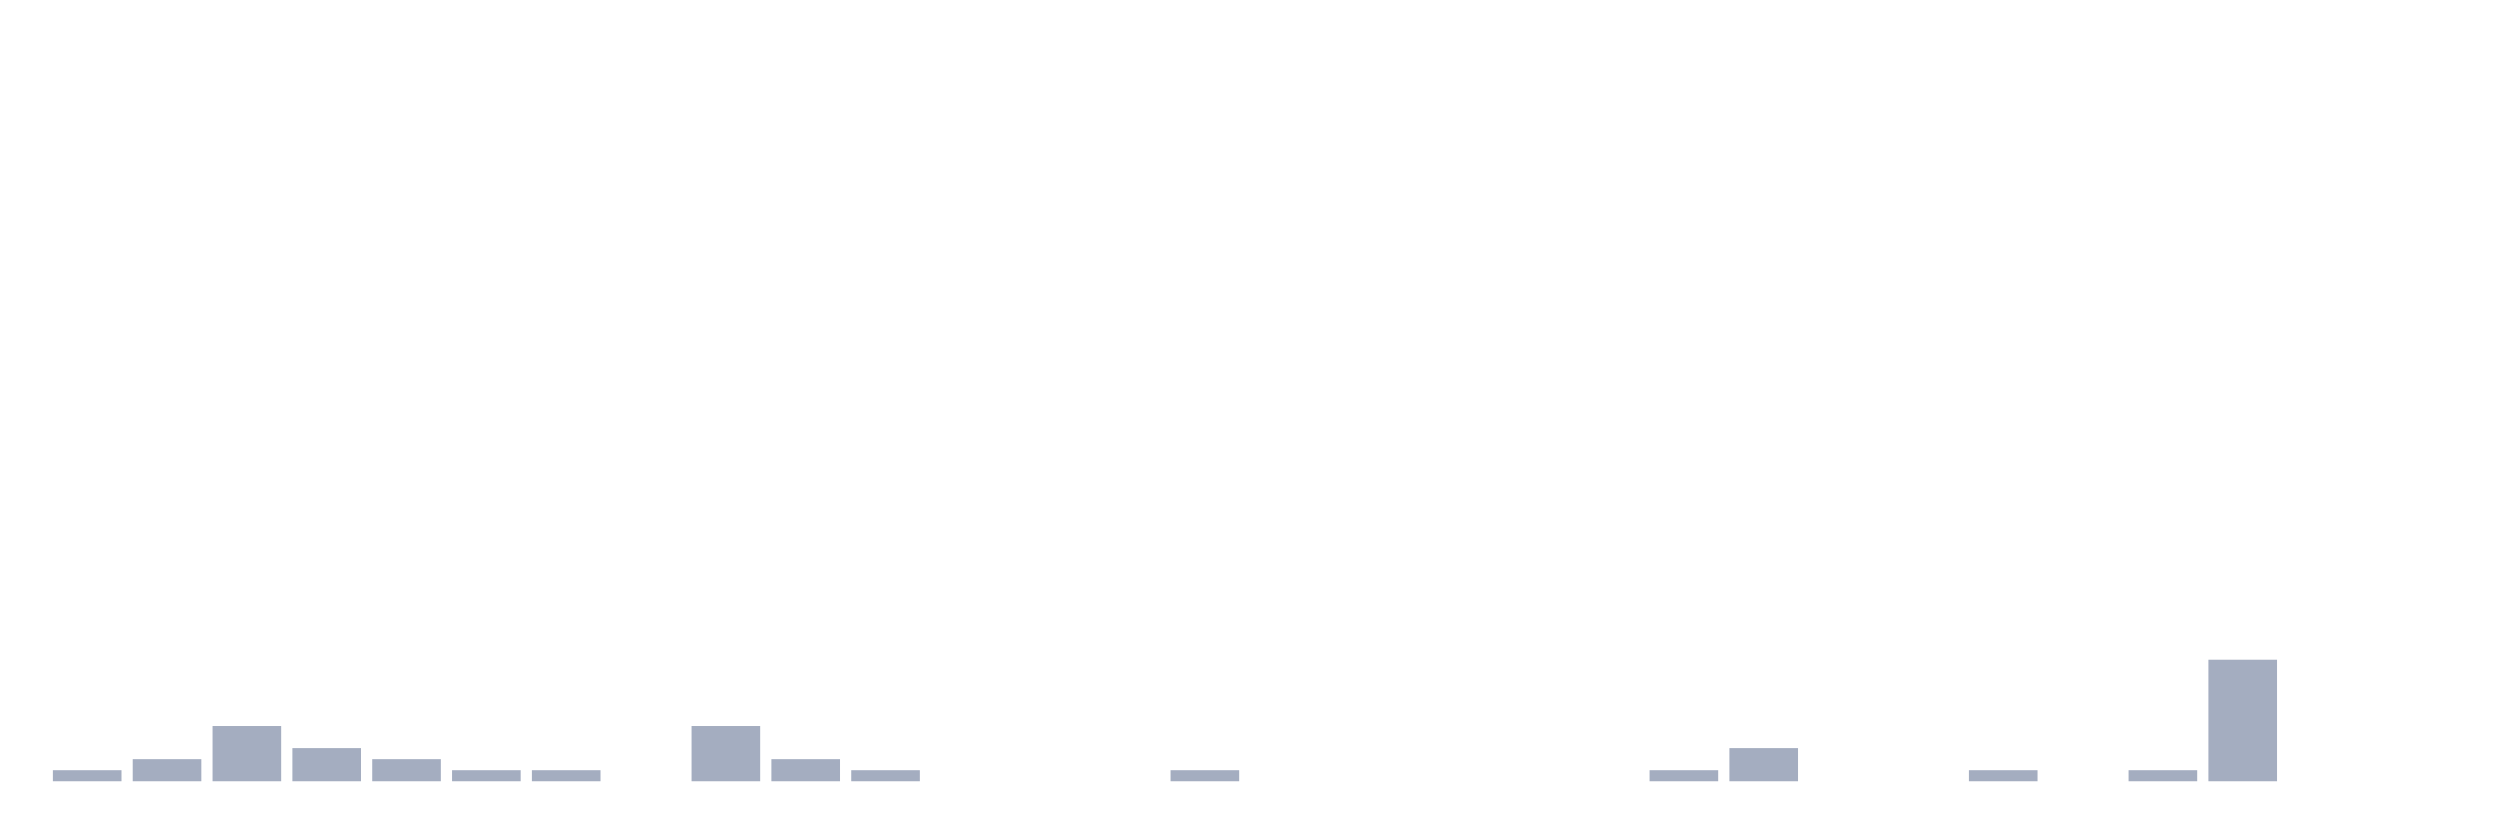
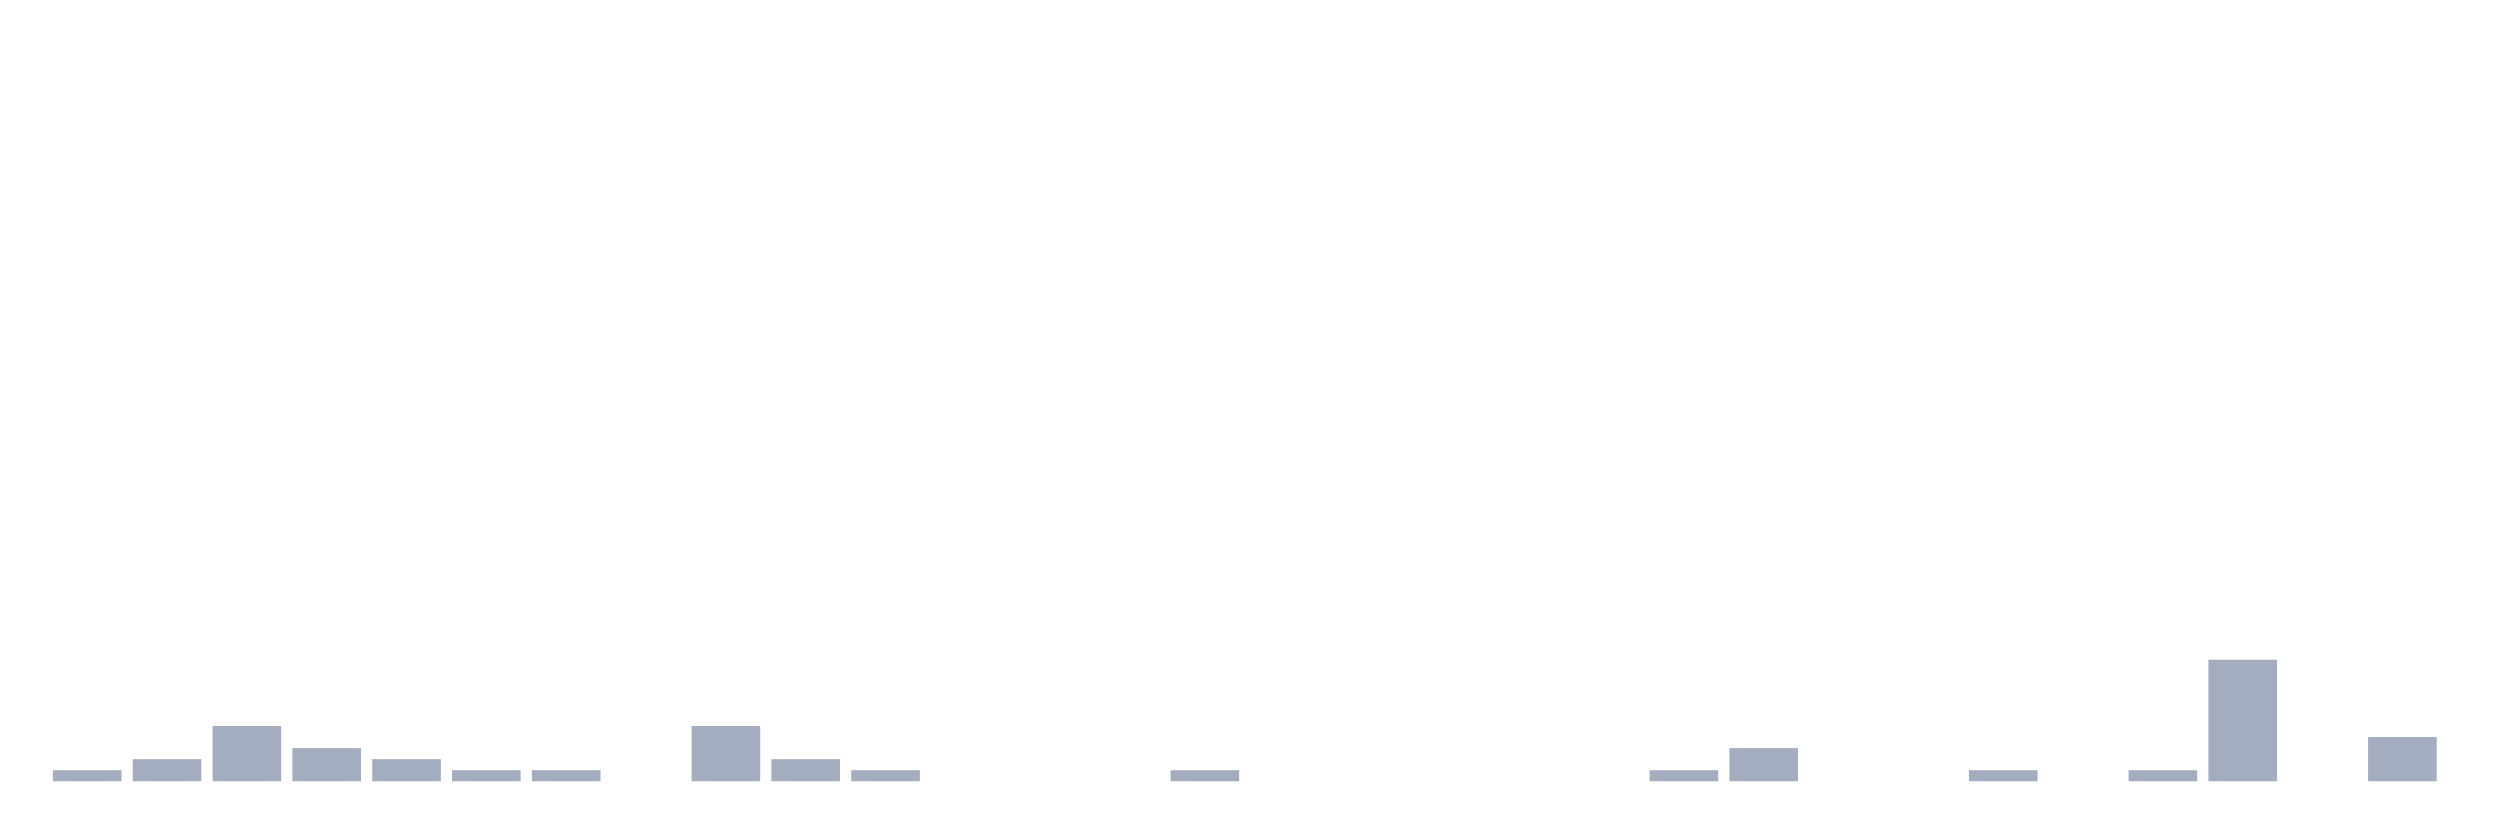
<svg xmlns="http://www.w3.org/2000/svg" viewBox="0 0 480 160">
  <g transform="translate(10,10)">
    <rect class="bar" x="0.153" width="13.175" y="137.879" height="2.121" fill="rgb(164,173,192)" />
    <rect class="bar" x="15.482" width="13.175" y="135.758" height="4.242" fill="rgb(164,173,192)" />
    <rect class="bar" x="30.81" width="13.175" y="129.394" height="10.606" fill="rgb(164,173,192)" />
    <rect class="bar" x="46.138" width="13.175" y="133.636" height="6.364" fill="rgb(164,173,192)" />
    <rect class="bar" x="61.466" width="13.175" y="135.758" height="4.242" fill="rgb(164,173,192)" />
    <rect class="bar" x="76.794" width="13.175" y="137.879" height="2.121" fill="rgb(164,173,192)" />
    <rect class="bar" x="92.123" width="13.175" y="137.879" height="2.121" fill="rgb(164,173,192)" />
    <rect class="bar" x="107.451" width="13.175" y="140" height="0" fill="rgb(164,173,192)" />
    <rect class="bar" x="122.779" width="13.175" y="129.394" height="10.606" fill="rgb(164,173,192)" />
    <rect class="bar" x="138.107" width="13.175" y="135.758" height="4.242" fill="rgb(164,173,192)" />
    <rect class="bar" x="153.436" width="13.175" y="137.879" height="2.121" fill="rgb(164,173,192)" />
    <rect class="bar" x="168.764" width="13.175" y="140" height="0" fill="rgb(164,173,192)" />
    <rect class="bar" x="184.092" width="13.175" y="140" height="0" fill="rgb(164,173,192)" />
    <rect class="bar" x="199.42" width="13.175" y="140" height="0" fill="rgb(164,173,192)" />
    <rect class="bar" x="214.748" width="13.175" y="137.879" height="2.121" fill="rgb(164,173,192)" />
    <rect class="bar" x="230.077" width="13.175" y="140" height="0" fill="rgb(164,173,192)" />
    <rect class="bar" x="245.405" width="13.175" y="140" height="0" fill="rgb(164,173,192)" />
    <rect class="bar" x="260.733" width="13.175" y="140" height="0" fill="rgb(164,173,192)" />
    <rect class="bar" x="276.061" width="13.175" y="140" height="0" fill="rgb(164,173,192)" />
    <rect class="bar" x="291.39" width="13.175" y="140" height="0" fill="rgb(164,173,192)" />
    <rect class="bar" x="306.718" width="13.175" y="137.879" height="2.121" fill="rgb(164,173,192)" />
    <rect class="bar" x="322.046" width="13.175" y="133.636" height="6.364" fill="rgb(164,173,192)" />
    <rect class="bar" x="337.374" width="13.175" y="140" height="0" fill="rgb(164,173,192)" />
    <rect class="bar" x="352.702" width="13.175" y="140" height="0" fill="rgb(164,173,192)" />
    <rect class="bar" x="368.031" width="13.175" y="137.879" height="2.121" fill="rgb(164,173,192)" />
    <rect class="bar" x="383.359" width="13.175" y="140" height="0" fill="rgb(164,173,192)" />
    <rect class="bar" x="398.687" width="13.175" y="137.879" height="2.121" fill="rgb(164,173,192)" />
    <rect class="bar" x="414.015" width="13.175" y="116.667" height="23.333" fill="rgb(164,173,192)" />
    <rect class="bar" x="429.344" width="13.175" y="140" height="0" fill="rgb(164,173,192)" />
-     <rect class="bar" x="444.672" width="13.175" y="140" height="0" fill="rgb(164,173,192)" />
+     <rect class="bar" x="444.672" width="13.175" y="131.515" height="8.485" fill="rgb(164,173,192)" />
  </g>
</svg>
